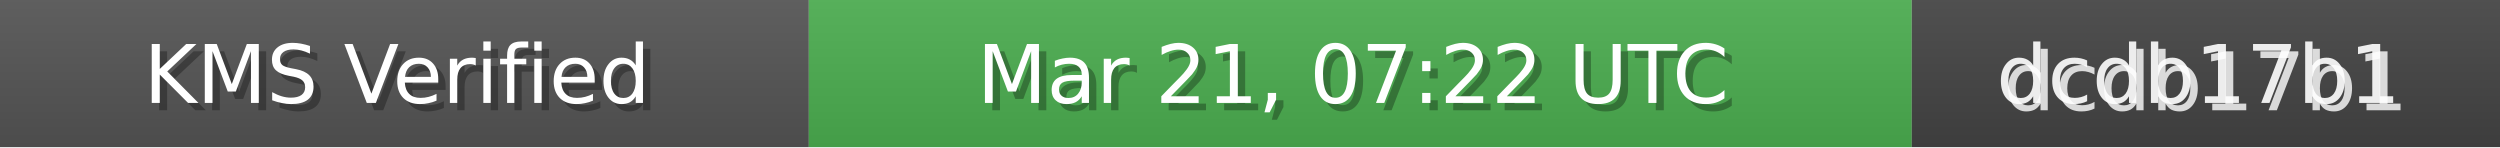
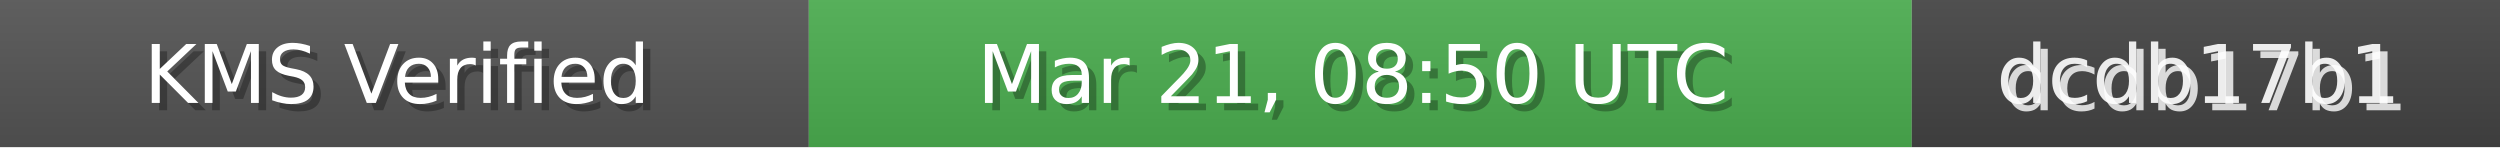
<svg xmlns="http://www.w3.org/2000/svg" width="340" height="20" role="img">
  <linearGradient id="bg" x2="0" y2="100%">
    <stop offset="0" stop-color="#bbb" stop-opacity=".1" />
    <stop offset="1" stop-opacity=".1" />
  </linearGradient>
  <rect width="110" height="20" fill="#555" />
  <rect x="110" width="150" height="20" fill="#4CAF50" />
  <rect x="260" width="80" height="20" fill="#444" />
  <rect width="340" height="20" fill="url(#bg)" />
  <g fill="#fff" text-anchor="middle" font-family="Verdana,Geneva,DejaVu Sans,sans-serif" font-size="11">
    <text x="55" y="15" fill="#000" fill-opacity=".3">KMS Verified</text>
    <text x="54" y="14">KMS Verified</text>
-     <text x="185" y="15" fill="#000" fill-opacity=".3">Mar 21, 07:22 UTC</text>
-     <text x="184" y="14">Mar 21, 07:22 UTC</text>
+     <text x="185" y="15" fill="#000" fill-opacity=".3">Mar 21, 08:50 UTC</text>
+     <text x="184" y="14">Mar 21, 08:50 UTC</text>
    <text x="300" y="15" fill="#fff" fill-opacity=".8">dcdb17b1</text>
    <text x="299" y="14" fill="#fff" fill-opacity=".9">dcdb17b1</text>
  </g>
</svg>
